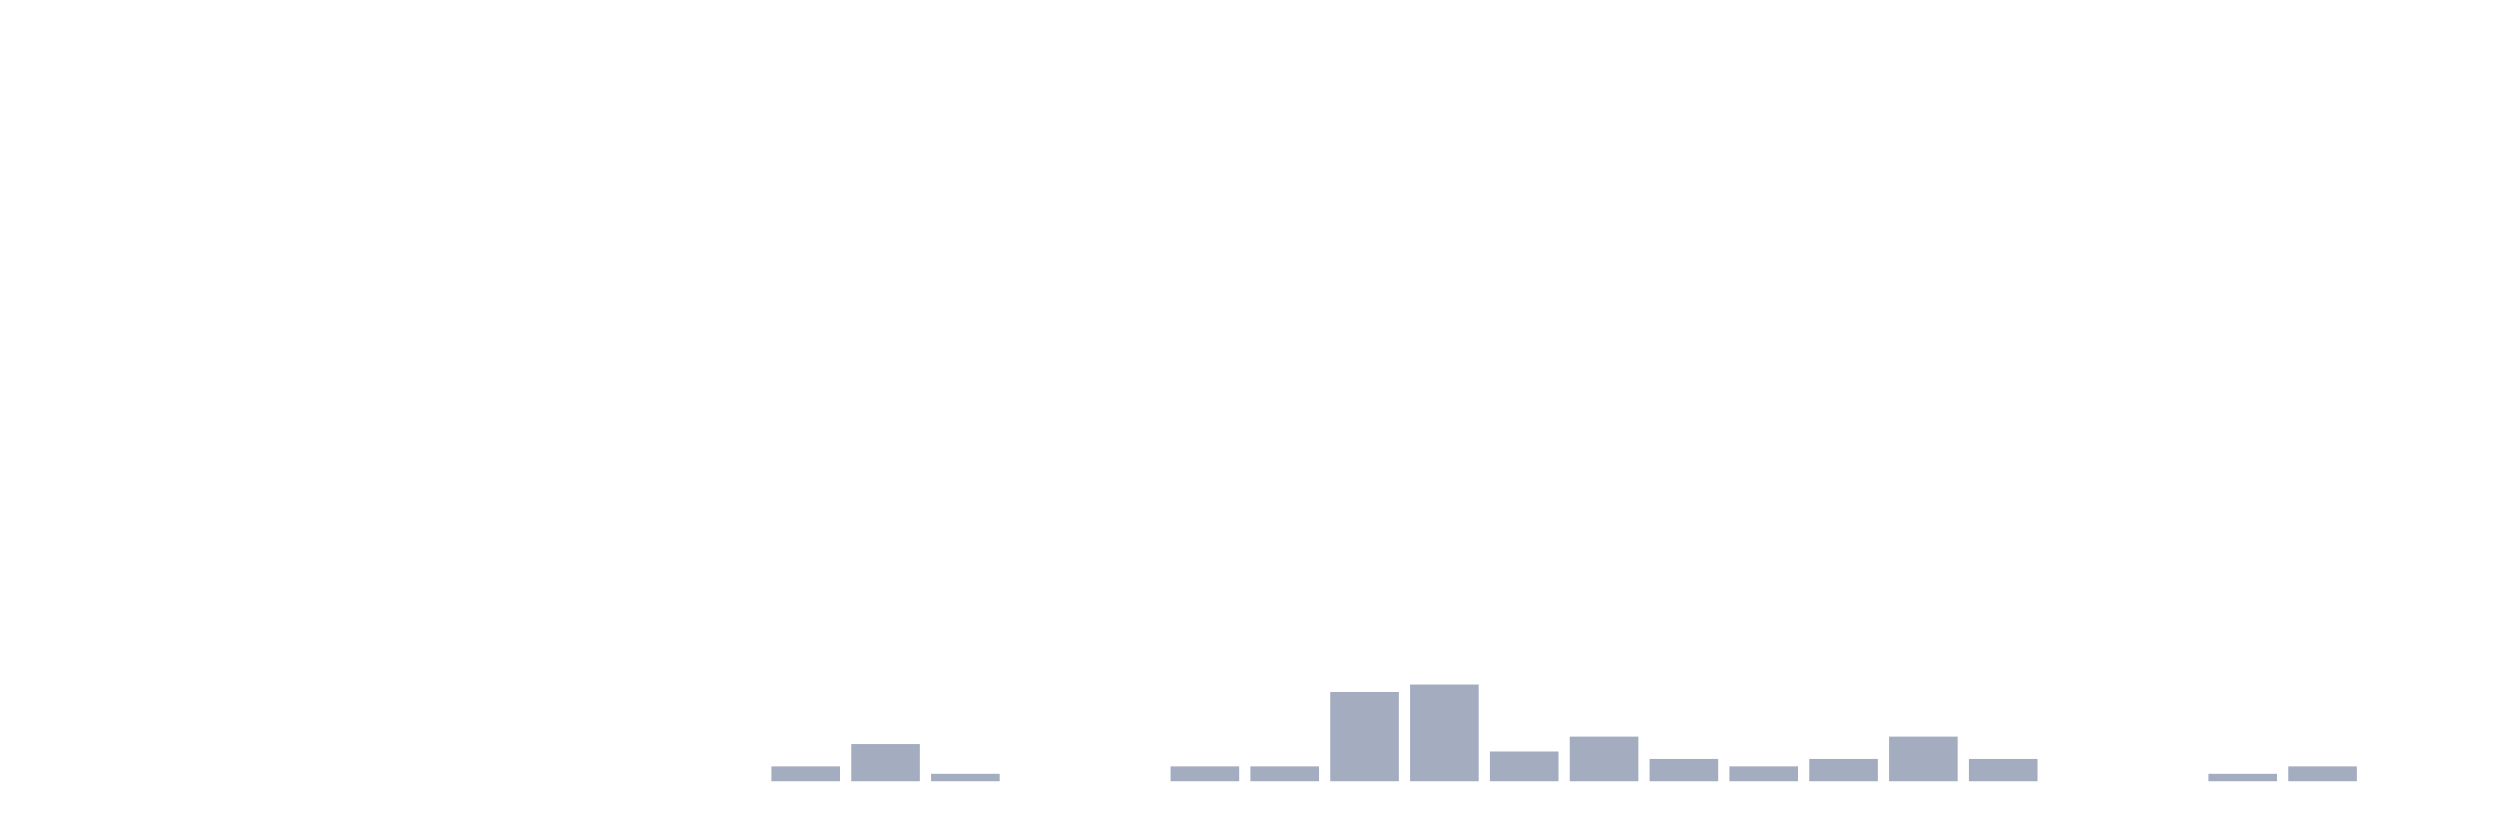
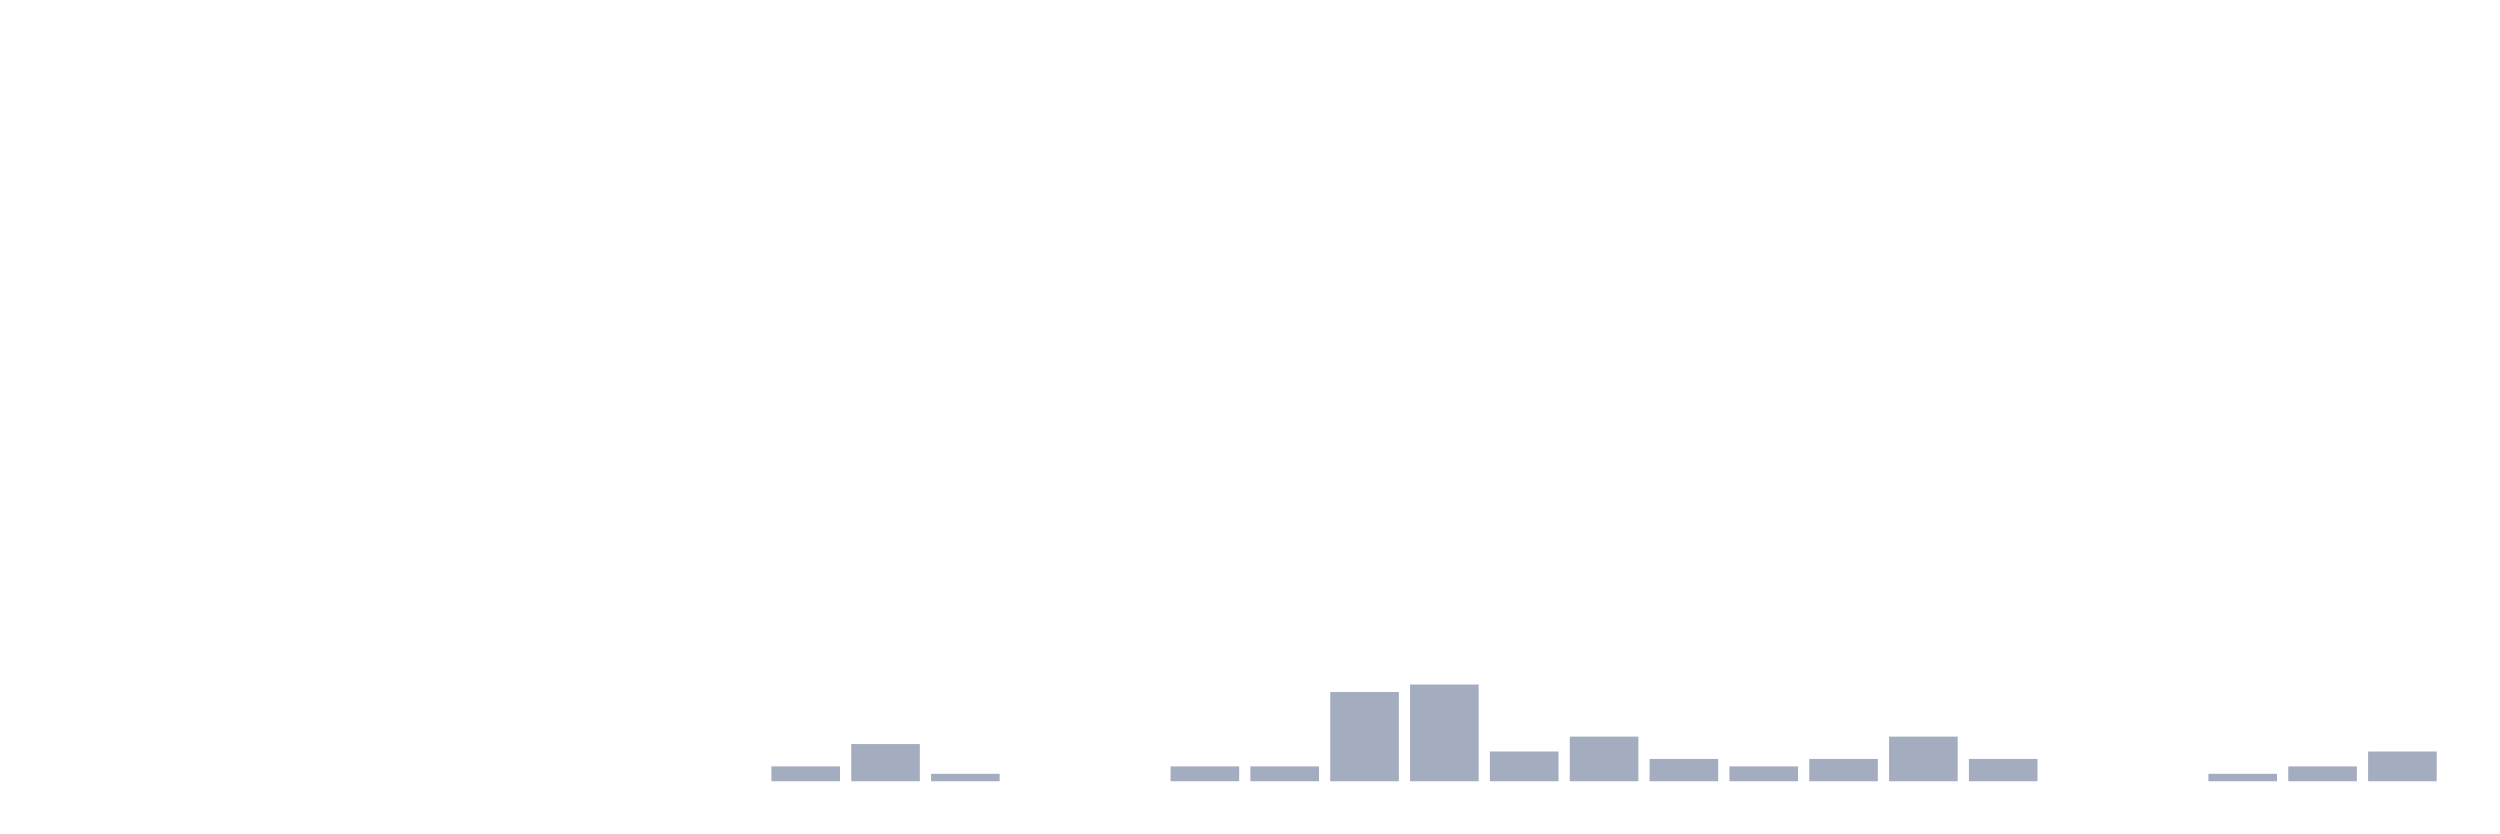
<svg xmlns="http://www.w3.org/2000/svg" viewBox="0 0 480 160">
  <g transform="translate(10,10)">
    <rect class="bar" x="0.153" width="13.175" y="140" height="0" fill="rgb(164,173,192)" />
    <rect class="bar" x="15.482" width="13.175" y="140" height="0" fill="rgb(164,173,192)" />
    <rect class="bar" x="30.81" width="13.175" y="140" height="0" fill="rgb(164,173,192)" />
    <rect class="bar" x="46.138" width="13.175" y="140" height="0" fill="rgb(164,173,192)" />
    <rect class="bar" x="61.466" width="13.175" y="140" height="0" fill="rgb(164,173,192)" />
    <rect class="bar" x="76.794" width="13.175" y="140" height="0" fill="rgb(164,173,192)" />
    <rect class="bar" x="92.123" width="13.175" y="140" height="0" fill="rgb(164,173,192)" />
    <rect class="bar" x="107.451" width="13.175" y="140" height="0" fill="rgb(164,173,192)" />
    <rect class="bar" x="122.779" width="13.175" y="140" height="0" fill="rgb(164,173,192)" />
    <rect class="bar" x="138.107" width="13.175" y="137.143" height="2.857" fill="rgb(164,173,192)" />
    <rect class="bar" x="153.436" width="13.175" y="132.857" height="7.143" fill="rgb(164,173,192)" />
    <rect class="bar" x="168.764" width="13.175" y="138.571" height="1.429" fill="rgb(164,173,192)" />
    <rect class="bar" x="184.092" width="13.175" y="140" height="0" fill="rgb(164,173,192)" />
    <rect class="bar" x="199.42" width="13.175" y="140" height="0" fill="rgb(164,173,192)" />
    <rect class="bar" x="214.748" width="13.175" y="137.143" height="2.857" fill="rgb(164,173,192)" />
    <rect class="bar" x="230.077" width="13.175" y="137.143" height="2.857" fill="rgb(164,173,192)" />
    <rect class="bar" x="245.405" width="13.175" y="122.857" height="17.143" fill="rgb(164,173,192)" />
    <rect class="bar" x="260.733" width="13.175" y="121.429" height="18.571" fill="rgb(164,173,192)" />
    <rect class="bar" x="276.061" width="13.175" y="134.286" height="5.714" fill="rgb(164,173,192)" />
    <rect class="bar" x="291.39" width="13.175" y="131.429" height="8.571" fill="rgb(164,173,192)" />
    <rect class="bar" x="306.718" width="13.175" y="135.714" height="4.286" fill="rgb(164,173,192)" />
    <rect class="bar" x="322.046" width="13.175" y="137.143" height="2.857" fill="rgb(164,173,192)" />
    <rect class="bar" x="337.374" width="13.175" y="135.714" height="4.286" fill="rgb(164,173,192)" />
    <rect class="bar" x="352.702" width="13.175" y="131.429" height="8.571" fill="rgb(164,173,192)" />
    <rect class="bar" x="368.031" width="13.175" y="135.714" height="4.286" fill="rgb(164,173,192)" />
    <rect class="bar" x="383.359" width="13.175" y="140" height="0" fill="rgb(164,173,192)" />
    <rect class="bar" x="398.687" width="13.175" y="140" height="0" fill="rgb(164,173,192)" />
    <rect class="bar" x="414.015" width="13.175" y="138.571" height="1.429" fill="rgb(164,173,192)" />
    <rect class="bar" x="429.344" width="13.175" y="137.143" height="2.857" fill="rgb(164,173,192)" />
-     <rect class="bar" x="444.672" width="13.175" y="140" height="0" fill="rgb(164,173,192)" />
+     <rect class="bar" x="444.672" width="13.175" y="134.286" height="5.714" fill="rgb(164,173,192)" />
  </g>
</svg>
